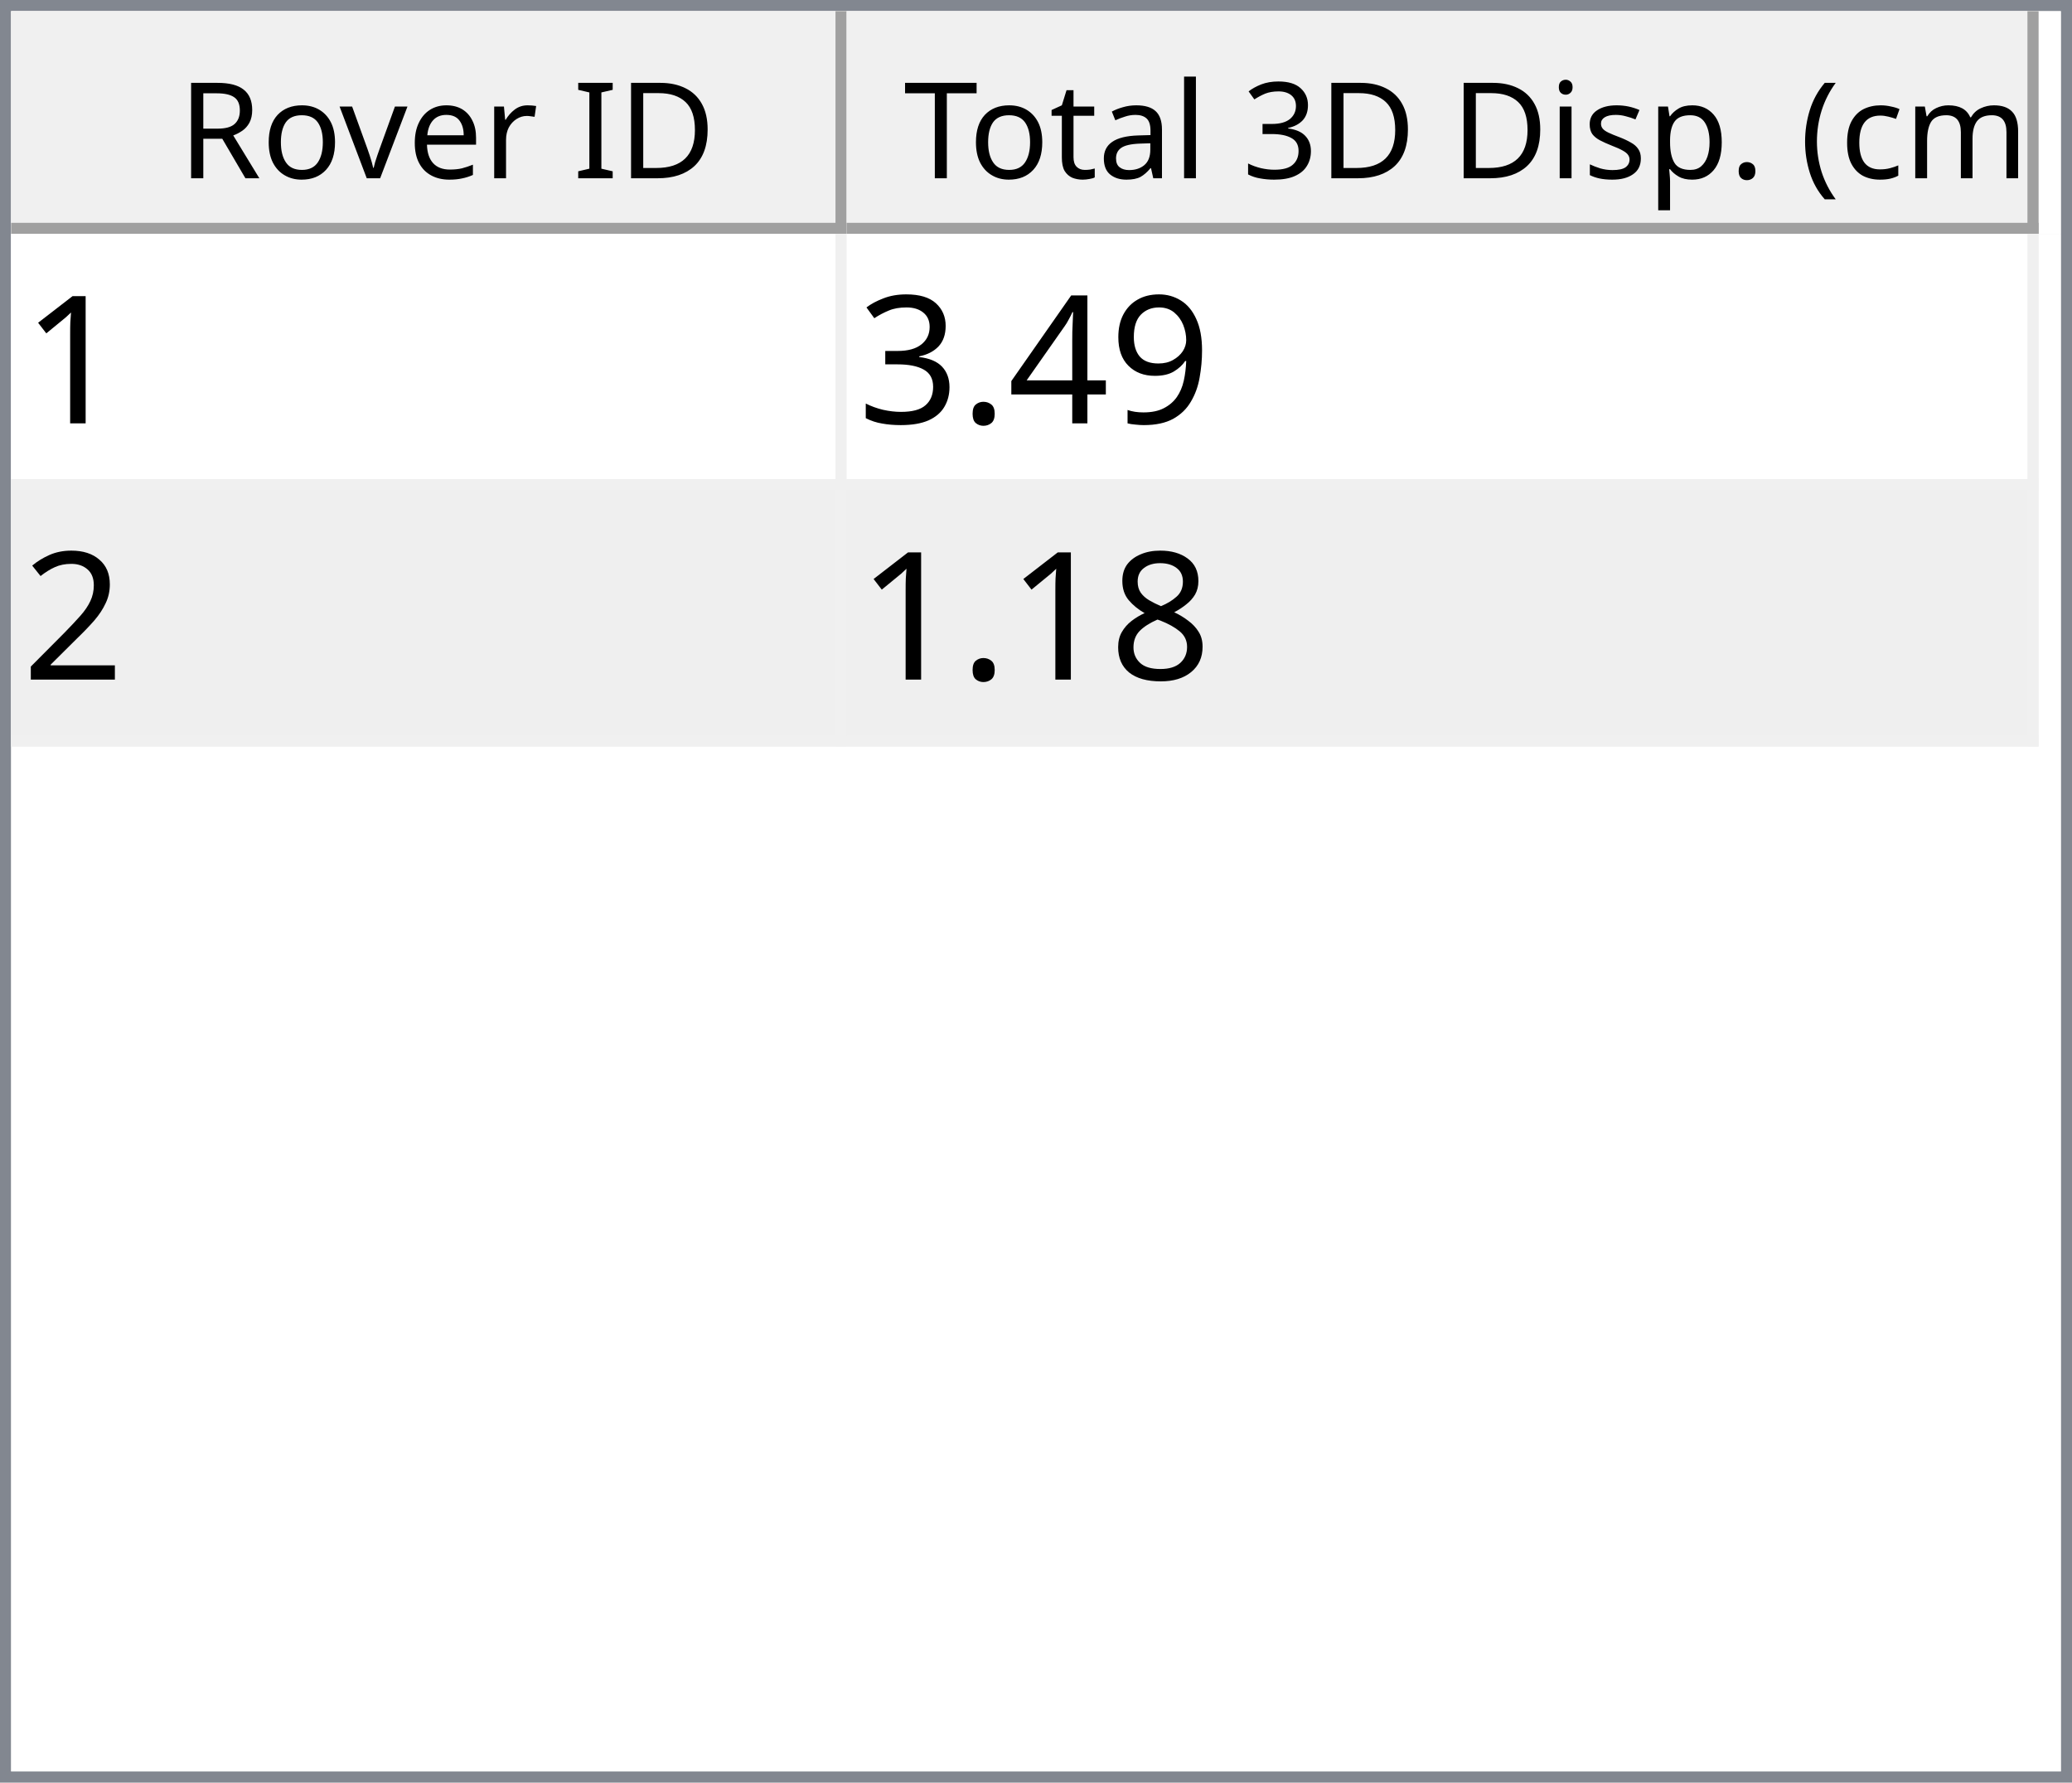
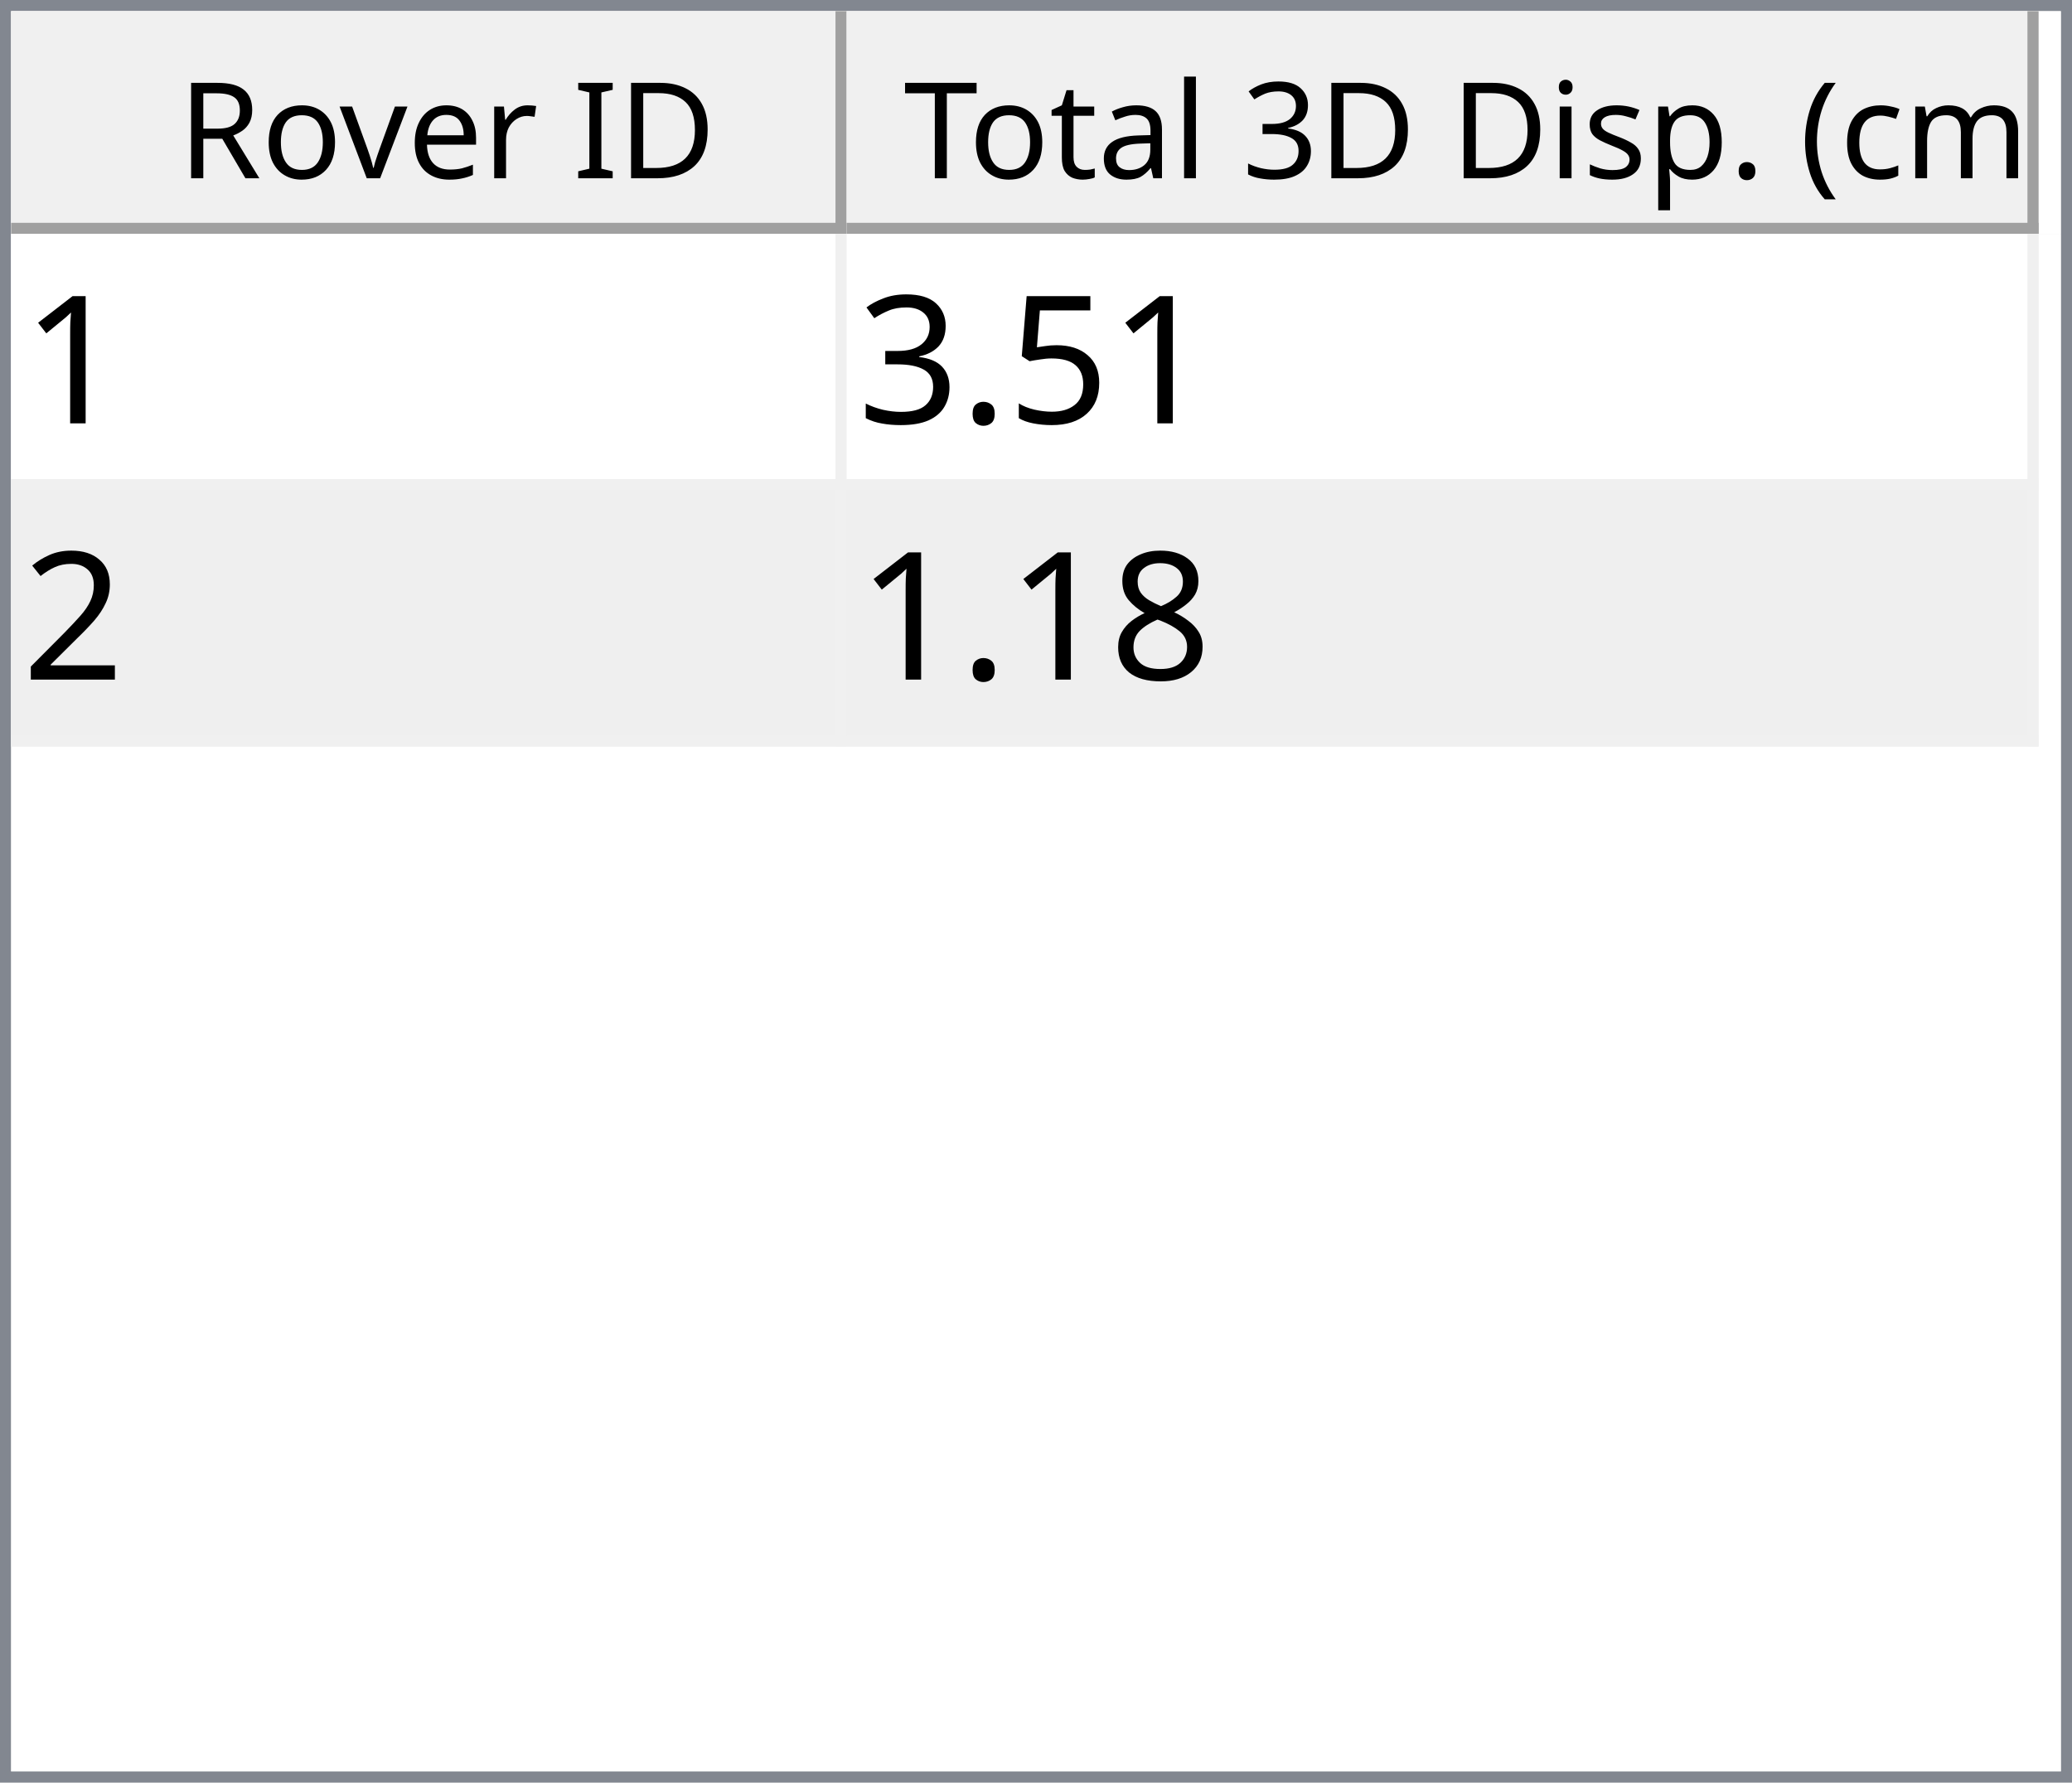
<svg xmlns="http://www.w3.org/2000/svg" style="fill-opacity:1; color-rendering:auto; color-interpolation:auto; text-rendering:auto; stroke:black; stroke-linecap:square; stroke-miterlimit:10; shape-rendering:auto; stroke-opacity:1; fill:black; stroke-dasharray:none; font-weight:normal; stroke-width:1; font-family:'Dialog'; font-style:normal; stroke-linejoin:miter; font-size:12px; stroke-dashoffset:0; image-rendering:auto;" width="186" height="160">
  <defs id="genericDefs" />
  <g>
    <defs id="defs1">
      <clipPath clipPathUnits="userSpaceOnUse" id="clipPath1">
        <path d="M0 0 L186 0 L186 160 L0 160 L0 0 Z" />
      </clipPath>
      <clipPath clipPathUnits="userSpaceOnUse" id="clipPath2">
        <path d="M0 0 L0 160 L186 160 L186 0 Z" />
      </clipPath>
      <clipPath clipPathUnits="userSpaceOnUse" id="clipPath3">
        <path d="M0 0 L0 20 L184 20 L184 0 Z" />
      </clipPath>
      <clipPath clipPathUnits="userSpaceOnUse" id="clipPath4">
        <path d="M0 0 L0 20 L75 20 L75 0 Z" />
      </clipPath>
      <clipPath clipPathUnits="userSpaceOnUse" id="clipPath5">
        <path d="M1 1 L1 19 L74 19 L74 1 Z" />
      </clipPath>
      <clipPath clipPathUnits="userSpaceOnUse" id="clipPath6">
        <path d="M0 0 L0 18 L73 18 L73 0 Z" />
      </clipPath>
      <clipPath clipPathUnits="userSpaceOnUse" id="clipPath7">
        <path d="M-0.5 -0.5 L-0.5 19.5 L74.5 19.5 L74.5 -0.5 Z" />
      </clipPath>
      <clipPath clipPathUnits="userSpaceOnUse" id="clipPath8">
        <path d="M0 0 L0 20 L107 20 L107 0 Z" />
      </clipPath>
      <clipPath clipPathUnits="userSpaceOnUse" id="clipPath9">
        <path d="M1 1 L1 19 L106 19 L106 1 Z" />
      </clipPath>
      <clipPath clipPathUnits="userSpaceOnUse" id="clipPath10">
        <path d="M0 0 L0 18 L105 18 L105 0 Z" />
      </clipPath>
      <clipPath clipPathUnits="userSpaceOnUse" id="clipPath11">
        <path d="M-0.5 -0.5 L-0.5 19.5 L106.5 19.5 L106.5 -0.5 Z" />
      </clipPath>
      <clipPath clipPathUnits="userSpaceOnUse" id="clipPath12">
        <path d="M0 0 L0 138 L184 138 L184 0 Z" />
      </clipPath>
      <clipPath clipPathUnits="userSpaceOnUse" id="clipPath13">
        <path d="M0 0 L0 46 L182 46 L182 0 Z" />
      </clipPath>
      <clipPath clipPathUnits="userSpaceOnUse" id="clipPath14">
        <path d="M-0.5 -0.5 L-0.5 45.5 L181.5 45.5 L181.5 -0.5 Z" />
      </clipPath>
      <clipPath clipPathUnits="userSpaceOnUse" id="clipPath15">
        <path d="M0 0 L0 22 L74 22 L74 0 Z" />
      </clipPath>
      <clipPath clipPathUnits="userSpaceOnUse" id="clipPath16">
        <path d="M0 0 L0 22 L106 22 L106 0 Z" />
      </clipPath>
      <font horiz-adv-x="64.551" id="font1">
        <font-face ascent="107.91" descent="25.098" units-per-em="100" style="font-style:normal; font-family:Segoe UI; font-weight:normal;" />
        <missing-glyph horiz-adv-x="64.551" d="M8.109 0 L8.109 68.266 L56.453 68.266 L56.453 0 L8.109 0 ZM15.328 7.234 L49.219 7.234 L49.219 61.031 L15.328 61.031 L15.328 7.234 Z" />
        <glyph unicode="D" horiz-adv-x="70.117" d="M9.188 0 L9.188 70.016 L28.516 70.016 Q65.531 70.016 65.531 35.891 Q65.531 19.672 55.25 9.836 Q44.969 0 27.734 0 L9.188 0 ZM17.391 62.594 L17.391 7.422 L27.828 7.422 Q41.609 7.422 49.273 14.797 Q56.938 22.172 56.938 35.688 Q56.938 62.594 28.328 62.594 L17.391 62.594 Z" />
        <glyph unicode="I" horiz-adv-x="26.611" d="M17.391 0 L9.188 0 L9.188 70.016 L17.391 70.016 L17.391 0 Z" />
        <glyph unicode=" " horiz-adv-x="27.393" d="" />
        <glyph unicode="r" horiz-adv-x="34.766" d="M34.188 41.891 Q32.078 43.5 28.125 43.5 Q23 43.5 19.555 38.672 Q16.109 33.844 16.109 25.484 L16.109 0 L8.109 0 L8.109 50 L16.109 50 L16.109 39.703 L16.312 39.703 Q18.016 44.969 21.531 47.922 Q25.047 50.875 29.391 50.875 Q32.516 50.875 34.188 50.203 L34.188 41.891 Z" />
        <glyph unicode="e" horiz-adv-x="52.295" d="M48.297 23 L12.984 23 Q13.188 14.656 17.484 10.109 Q21.781 5.562 29.297 5.562 Q37.75 5.562 44.828 11.141 L44.828 3.609 Q38.234 -1.172 27.391 -1.172 Q16.797 -1.172 10.742 5.641 Q4.688 12.453 4.688 24.812 Q4.688 36.469 11.305 43.82 Q17.922 51.172 27.734 51.172 Q37.547 51.172 42.922 44.828 Q48.297 38.484 48.297 27.203 L48.297 23 ZM40.094 29.781 Q40.047 36.719 36.75 40.578 Q33.453 44.438 27.594 44.438 Q21.922 44.438 17.969 40.383 Q14.016 36.328 13.094 29.781 L40.094 29.781 Z" />
        <glyph unicode="v" horiz-adv-x="47.9" d="M47.406 50 L27.484 0 L19.625 0 L0.688 50 L9.469 50 L22.172 13.672 Q23.578 9.672 23.922 6.688 L24.125 6.688 Q24.609 10.453 25.688 13.484 L38.969 50 L47.406 50 Z" />
        <glyph unicode="o" horiz-adv-x="58.594" d="M29 -1.172 Q17.922 -1.172 11.305 5.836 Q4.688 12.844 4.688 24.422 Q4.688 37.016 11.57 44.094 Q18.453 51.172 30.172 51.172 Q41.359 51.172 47.633 44.289 Q53.906 37.406 53.906 25.203 Q53.906 13.234 47.141 6.031 Q40.375 -1.172 29 -1.172 ZM29.594 44.438 Q21.875 44.438 17.383 39.188 Q12.891 33.938 12.891 24.703 Q12.891 15.828 17.43 10.695 Q21.969 5.562 29.594 5.562 Q37.359 5.562 41.531 10.594 Q45.703 15.625 45.703 24.906 Q45.703 34.281 41.531 39.359 Q37.359 44.438 29.594 44.438 Z" />
        <glyph unicode="R" horiz-adv-x="59.814" d="M59.375 0 L49.609 0 L37.891 19.625 Q36.281 22.359 34.766 24.289 Q33.25 26.219 31.664 27.438 Q30.078 28.656 28.25 29.219 Q26.422 29.781 24.125 29.781 L17.391 29.781 L17.391 0 L9.188 0 L9.188 70.016 L30.078 70.016 Q34.672 70.016 38.555 68.867 Q42.438 67.719 45.289 65.375 Q48.141 63.031 49.758 59.547 Q51.375 56.062 51.375 51.375 Q51.375 47.703 50.273 44.656 Q49.172 41.609 47.148 39.211 Q45.125 36.812 42.266 35.133 Q39.406 33.453 35.844 32.516 L35.844 32.328 Q37.594 31.547 38.891 30.547 Q40.188 29.547 41.359 28.18 Q42.531 26.812 43.68 25.078 Q44.828 23.344 46.234 21.047 L59.375 0 ZM17.391 62.594 L17.391 37.203 L28.516 37.203 Q31.594 37.203 34.203 38.133 Q36.812 39.062 38.719 40.797 Q40.625 42.531 41.703 45.047 Q42.781 47.562 42.781 50.688 Q42.781 56.297 39.141 59.445 Q35.5 62.594 28.609 62.594 L17.391 62.594 Z" />
        <glyph unicode=")" horiz-adv-x="30.176" d="M8.297 -15.922 L1.172 -15.922 Q16.406 2.344 16.406 26.812 Q16.406 51.469 1.078 70.016 L8.297 70.016 Q23.531 52.156 23.531 26.703 Q23.531 1.375 8.297 -15.922 Z" />
        <glyph unicode="m" horiz-adv-x="86.133" d="M79.109 0 L71.094 0 L71.094 28.719 Q71.094 37.016 68.531 40.727 Q65.969 44.438 59.906 44.438 Q54.781 44.438 51.195 39.75 Q47.609 35.062 47.609 28.516 L47.609 0 L39.594 0 L39.594 29.688 Q39.594 44.438 28.219 44.438 Q22.953 44.438 19.531 40.016 Q16.109 35.594 16.109 28.516 L16.109 0 L8.109 0 L8.109 50 L16.109 50 L16.109 42.094 L16.312 42.094 Q21.625 51.172 31.844 51.172 Q36.969 51.172 40.773 48.312 Q44.578 45.453 46 40.828 Q51.562 51.172 62.594 51.172 Q79.109 51.172 79.109 30.812 L79.109 0 Z" />
        <glyph unicode="c" horiz-adv-x="46.191" d="M42.188 2.297 Q36.422 -1.172 28.516 -1.172 Q17.828 -1.172 11.258 5.789 Q4.688 12.75 4.688 23.828 Q4.688 36.188 11.766 43.68 Q18.844 51.172 30.672 51.172 Q37.25 51.172 42.281 48.734 L42.281 40.531 Q36.719 44.438 30.375 44.438 Q22.703 44.438 17.797 38.945 Q12.891 33.453 12.891 24.516 Q12.891 15.719 17.508 10.641 Q22.125 5.562 29.891 5.562 Q36.422 5.562 42.188 9.906 L42.188 2.297 Z" />
        <glyph unicode="(" horiz-adv-x="30.176" d="M29.109 -15.922 L21.969 -15.922 Q6.844 1.375 6.844 26.703 Q6.844 52.156 21.969 70.016 L29.203 70.016 Q13.875 51.469 13.875 26.812 Q13.875 2.344 29.109 -15.922 Z" />
        <glyph unicode="." horiz-adv-x="21.68" d="M10.891 -1.078 Q8.641 -1.078 7.055 0.539 Q5.469 2.156 5.469 4.391 Q5.469 6.641 7.055 8.273 Q8.641 9.906 10.891 9.906 Q13.188 9.906 14.797 8.273 Q16.406 6.641 16.406 4.391 Q16.406 2.156 14.797 0.539 Q13.188 -1.078 10.891 -1.078 Z" />
        <glyph unicode="p" horiz-adv-x="58.789" d="M16.312 7.234 L16.109 7.234 L16.109 -23 L8.109 -23 L8.109 50 L16.109 50 L16.109 41.219 L16.312 41.219 Q22.219 51.172 33.594 51.172 Q43.266 51.172 48.688 44.461 Q54.109 37.75 54.109 26.469 Q54.109 13.922 48 6.375 Q41.891 -1.172 31.297 -1.172 Q21.578 -1.172 16.312 7.234 ZM16.109 27.391 L16.109 20.406 Q16.109 14.203 20.141 9.883 Q24.172 5.562 30.375 5.562 Q37.641 5.562 41.773 11.133 Q45.906 16.703 45.906 26.609 Q45.906 34.969 42.047 39.703 Q38.188 44.438 31.594 44.438 Q24.609 44.438 20.359 39.578 Q16.109 34.719 16.109 27.391 Z" />
        <glyph unicode="s" horiz-adv-x="42.432" d="M5.078 1.812 L5.078 10.406 Q11.625 5.562 19.484 5.562 Q30.031 5.562 30.031 12.594 Q30.031 14.594 29.125 15.992 Q28.219 17.391 26.68 18.461 Q25.141 19.531 23.07 20.383 Q21 21.234 18.609 22.172 Q15.281 23.484 12.766 24.828 Q10.25 26.172 8.57 27.859 Q6.891 29.547 6.031 31.695 Q5.172 33.844 5.172 36.719 Q5.172 40.234 6.789 42.945 Q8.406 45.656 11.086 47.484 Q13.766 49.312 17.211 50.242 Q20.656 51.172 24.312 51.172 Q30.812 51.172 35.938 48.922 L35.938 40.828 Q30.422 44.438 23.25 44.438 Q21 44.438 19.195 43.922 Q17.391 43.406 16.094 42.477 Q14.797 41.547 14.086 40.258 Q13.375 38.969 13.375 37.406 Q13.375 35.453 14.086 34.133 Q14.797 32.812 16.164 31.789 Q17.531 30.766 19.484 29.938 Q21.438 29.109 23.922 28.125 Q27.25 26.859 29.883 25.516 Q32.516 24.172 34.375 22.484 Q36.234 20.797 37.234 18.602 Q38.234 16.406 38.234 13.375 Q38.234 9.672 36.602 6.938 Q34.969 4.203 32.234 2.398 Q29.5 0.594 25.93 -0.289 Q22.359 -1.172 18.453 -1.172 Q10.75 -1.172 5.078 1.812 Z" />
        <glyph unicode="i" horiz-adv-x="24.219" d="M12.203 62.703 Q10.062 62.703 8.547 64.164 Q7.031 65.625 7.031 67.875 Q7.031 70.125 8.547 71.609 Q10.062 73.094 12.203 73.094 Q14.406 73.094 15.945 71.609 Q17.484 70.125 17.484 67.875 Q17.484 65.719 15.945 64.211 Q14.406 62.703 12.203 62.703 ZM16.109 0 L8.109 0 L8.109 50 L16.109 50 L16.109 0 Z" />
        <glyph unicode="3" horiz-adv-x="53.906" d="M46.531 19.828 Q46.531 15.094 44.75 11.211 Q42.969 7.328 39.719 4.57 Q36.469 1.812 31.93 0.297 Q27.391 -1.219 21.922 -1.219 Q11.922 -1.219 6 2.594 L6 11.188 Q13.094 5.609 22.219 5.609 Q25.875 5.609 28.828 6.539 Q31.781 7.469 33.906 9.227 Q36.031 10.984 37.18 13.477 Q38.328 15.969 38.328 19.094 Q38.328 32.812 18.797 32.812 L12.984 32.812 L12.984 39.594 L18.5 39.594 Q35.797 39.594 35.797 52.484 Q35.797 64.406 22.609 64.406 Q15.188 64.406 8.688 59.422 L8.688 67.188 Q15.375 71.188 24.609 71.188 Q29 71.188 32.57 69.969 Q36.141 68.75 38.68 66.555 Q41.219 64.359 42.609 61.281 Q44 58.203 44 54.5 Q44 40.672 30.031 36.719 L30.031 36.531 Q33.594 36.141 36.625 34.797 Q39.656 33.453 41.852 31.305 Q44.047 29.156 45.289 26.25 Q46.531 23.344 46.531 19.828 Z" />
        <glyph unicode="l" horiz-adv-x="24.219" d="M16.109 0 L8.109 0 L8.109 74.031 L16.109 74.031 L16.109 0 Z" />
        <glyph unicode="a" horiz-adv-x="50.879" d="M43.891 0 L35.891 0 L35.891 7.812 L35.688 7.812 Q30.469 -1.172 20.312 -1.172 Q12.844 -1.172 8.617 2.781 Q4.391 6.734 4.391 13.281 Q4.391 27.297 20.906 29.594 L35.891 31.688 Q35.891 44.438 25.594 44.438 Q16.547 44.438 9.281 38.281 L9.281 46.484 Q16.656 51.172 26.266 51.172 Q43.891 51.172 43.891 32.516 L43.891 0 ZM35.891 25.297 L23.828 23.641 Q18.266 22.859 15.43 20.875 Q12.594 18.891 12.594 13.875 Q12.594 10.203 15.211 7.883 Q17.828 5.562 22.172 5.562 Q28.125 5.562 32.008 9.742 Q35.891 13.922 35.891 20.312 L35.891 25.297 Z" />
        <glyph unicode="t" horiz-adv-x="33.887" d="M31.297 0.484 Q28.469 -1.078 23.828 -1.078 Q10.688 -1.078 10.688 13.578 L10.688 43.172 L2.094 43.172 L2.094 50 L10.688 50 L10.688 62.203 L18.703 64.797 L18.703 50 L31.297 50 L31.297 43.172 L18.703 43.172 L18.703 14.984 Q18.703 9.969 20.414 7.82 Q22.125 5.672 26.078 5.672 Q29.109 5.672 31.297 7.328 L31.297 0.484 Z" />
        <glyph unicode="T" horiz-adv-x="52.393" d="M50.594 62.594 L30.375 62.594 L30.375 0 L22.172 0 L22.172 62.594 L2 62.594 L2 70.016 L50.594 70.016 L50.594 62.594 Z" />
      </font>
      <font horiz-adv-x="75.0" id="font2">
        <font-face ascent="100.537" descent="21.973" units-per-em="100" style="font-style:normal; font-family:sans-serif; font-weight:normal;" />
        <missing-glyph horiz-adv-x="75.0" d="M12.5 0 L12.5 62.5 L62.5 62.5 L62.5 0 L12.5 0 ZM14.062 1.562 L60.938 1.562 L60.938 60.938 L14.062 60.938 L14.062 1.562 Z" />
        <glyph unicode="1" horiz-adv-x="55.615" d="M37.25 0 L28.469 0 L28.469 56 Q25.297 52.984 20.141 49.953 Q14.984 46.922 10.891 45.406 L10.891 53.906 Q18.266 57.375 23.781 62.305 Q29.297 67.234 31.594 71.875 L37.25 71.875 L37.25 0 Z" />
-         <glyph unicode="9" horiz-adv-x="55.615" d="M5.469 16.547 L13.922 17.328 Q14.984 11.375 18.016 8.688 Q21.047 6 25.781 6 Q29.828 6 32.883 7.859 Q35.938 9.719 37.891 12.82 Q39.844 15.922 41.164 21.195 Q42.484 26.469 42.484 31.938 Q42.484 32.516 42.438 33.688 Q39.797 29.5 35.234 26.883 Q30.672 24.266 25.344 24.266 Q16.453 24.266 10.305 30.711 Q4.156 37.156 4.156 47.703 Q4.156 58.594 10.578 65.234 Q17 71.875 26.656 71.875 Q33.641 71.875 39.43 68.117 Q45.219 64.359 48.219 57.398 Q51.219 50.438 51.219 37.25 Q51.219 23.531 48.242 15.406 Q45.266 7.281 39.383 3.031 Q33.5 -1.219 25.594 -1.219 Q17.188 -1.219 11.867 3.445 Q6.547 8.109 5.469 16.547 ZM41.453 48.141 Q41.453 55.719 37.43 60.156 Q33.406 64.594 27.734 64.594 Q21.875 64.594 17.531 59.812 Q13.188 55.031 13.188 47.406 Q13.188 40.578 17.312 36.305 Q21.438 32.031 27.484 32.031 Q33.594 32.031 37.523 36.305 Q41.453 40.578 41.453 48.141 Z" />
-         <glyph unicode="4" horiz-adv-x="55.615" d="M32.328 0 L32.328 17.141 L1.266 17.141 L1.266 25.203 L33.938 71.578 L41.109 71.578 L41.109 25.203 L50.781 25.203 L50.781 17.141 L41.109 17.141 L41.109 0 L32.328 0 ZM32.328 25.203 L32.328 57.469 L9.906 25.203 L32.328 25.203 Z" />
+         <glyph unicode="5" horiz-adv-x="55.615" d="M4.156 18.75 L13.375 19.531 Q14.406 12.797 18.141 9.398 Q21.875 6 27.156 6 Q33.5 6 37.891 10.789 Q42.281 15.578 42.281 23.484 Q42.281 31 38.062 35.352 Q33.844 39.703 27 39.703 Q22.75 39.703 19.336 37.773 Q15.922 35.844 13.969 32.766 L5.719 33.844 L12.641 70.609 L48.25 70.609 L48.25 62.203 L19.672 62.203 L15.828 42.969 Q22.266 47.469 29.344 47.469 Q38.719 47.469 45.164 40.969 Q51.609 34.469 51.609 24.266 Q51.609 14.547 45.953 7.469 Q39.062 -1.219 27.156 -1.219 Q17.391 -1.219 11.211 4.25 Q5.031 9.719 4.156 18.75 Z" />
        <glyph unicode="." horiz-adv-x="27.783" d="M9.078 0 L9.078 10.016 L19.094 10.016 L19.094 0 L9.078 0 Z" />
        <glyph unicode="3" horiz-adv-x="55.615" d="M4.203 18.891 L12.984 20.062 Q14.5 12.594 18.141 9.297 Q21.781 6 27 6 Q33.203 6 37.477 10.297 Q41.75 14.594 41.75 20.953 Q41.75 27 37.797 30.93 Q33.844 34.859 27.734 34.859 Q25.25 34.859 21.531 33.891 L22.516 41.609 Q23.391 41.5 23.922 41.5 Q29.547 41.5 34.039 44.43 Q38.531 47.359 38.531 53.469 Q38.531 58.297 35.258 61.477 Q31.984 64.656 26.812 64.656 Q21.688 64.656 18.266 61.43 Q14.844 58.203 13.875 51.766 L5.078 53.328 Q6.688 62.156 12.398 67.016 Q18.109 71.875 26.609 71.875 Q32.469 71.875 37.398 69.359 Q42.328 66.844 44.945 62.5 Q47.562 58.156 47.562 53.266 Q47.562 48.641 45.07 44.828 Q42.578 41.016 37.703 38.766 Q44.047 37.312 47.562 32.695 Q51.078 28.078 51.078 21.141 Q51.078 11.766 44.242 5.25 Q37.406 -1.266 26.953 -1.266 Q17.531 -1.266 11.305 4.352 Q5.078 9.969 4.203 18.891 Z" />
        <glyph unicode="2" horiz-adv-x="55.615" d="M50.344 8.453 L50.344 0 L3.031 0 Q2.938 3.172 4.047 6.109 Q5.859 10.938 9.836 15.625 Q13.812 20.312 21.344 26.469 Q33.016 36.031 37.117 41.625 Q41.219 47.219 41.219 52.203 Q41.219 57.422 37.477 61.008 Q33.734 64.594 27.734 64.594 Q21.391 64.594 17.578 60.789 Q13.766 56.984 13.719 50.25 L4.688 51.172 Q5.609 61.281 11.664 66.578 Q17.719 71.875 27.938 71.875 Q38.234 71.875 44.242 66.164 Q50.25 60.453 50.25 52 Q50.25 47.703 48.492 43.555 Q46.734 39.406 42.656 34.812 Q38.578 30.219 29.109 22.219 Q21.188 15.578 18.945 13.211 Q16.703 10.844 15.234 8.453 L50.344 8.453 Z" />
        <glyph unicode="8" horiz-adv-x="55.615" d="M17.672 38.812 Q12.203 40.828 9.57 44.539 Q6.938 48.25 6.938 53.422 Q6.938 61.234 12.555 66.555 Q18.172 71.875 27.484 71.875 Q36.859 71.875 42.578 66.43 Q48.297 60.984 48.297 53.172 Q48.297 48.188 45.68 44.508 Q43.062 40.828 37.75 38.812 Q44.344 36.672 47.781 31.883 Q51.219 27.094 51.219 20.453 Q51.219 11.281 44.727 5.031 Q38.234 -1.219 27.641 -1.219 Q17.047 -1.219 10.547 5.055 Q4.047 11.328 4.047 20.703 Q4.047 27.688 7.594 32.398 Q11.141 37.109 17.672 38.812 ZM15.922 53.719 Q15.922 48.641 19.195 45.414 Q22.469 42.188 27.688 42.188 Q32.766 42.188 36.016 45.383 Q39.266 48.578 39.266 53.219 Q39.266 58.062 35.914 61.359 Q32.562 64.656 27.594 64.656 Q22.562 64.656 19.242 61.43 Q15.922 58.203 15.922 53.719 ZM13.094 20.656 Q13.094 16.891 14.875 13.375 Q16.656 9.859 20.172 7.93 Q23.688 6 27.734 6 Q34.031 6 38.133 10.055 Q42.234 14.109 42.234 20.359 Q42.234 26.703 38.016 30.859 Q33.797 35.016 27.438 35.016 Q21.234 35.016 17.164 30.914 Q13.094 26.812 13.094 20.656 Z" />
      </font>
    </defs>
    <g style="fill:white; stroke:white;">
      <rect x="0" y="0" width="186" style="clip-path:url(#clipPath1); stroke:none;" height="160" />
    </g>
    <g style="fill:white; text-rendering:optimizeSpeed; color-rendering:optimizeSpeed; image-rendering:optimizeSpeed; shape-rendering:crispEdges; stroke:white; color-interpolation:sRGB;">
      <rect x="0" width="186" height="160" y="0" style="stroke:none;" />
      <path style="stroke:none;" d="M0 160 L186 160 L186 0 L0 0 Z" />
    </g>
    <g style="fill:rgb(240,240,240); font-family:'Segoe UI'; stroke:rgb(240,240,240);">
      <rect x="0" y="0" width="186" style="clip-path:url(#clipPath2); stroke:none;" height="160" />
    </g>
    <g style="fill:rgb(130,135,144); font-family:'Segoe UI'; stroke:rgb(130,135,144);">
      <path d="M0 0 L186 0 L186 160 L0 160 L0 0 ZM1 1 L185 1 L185 159 L1 159 L1 1 Z" style="fill-rule:evenodd; clip-path:url(#clipPath2); stroke:none;" />
    </g>
    <g style="fill:white; font-family:'Segoe UI'; stroke:white;" transform="translate(1,1)">
      <rect x="0" y="0" width="184" style="clip-path:url(#clipPath3); stroke:none;" height="20" />
    </g>
    <g style="fill:rgb(240,240,240); font-family:'Segoe UI'; stroke:rgb(240,240,240);" transform="translate(1,1)">
      <rect x="0" y="0" width="75" style="clip-path:url(#clipPath4); stroke:none;" height="20" />
    </g>
    <g style="font-family:'Segoe UI';" transform="translate(2,2)">
      <text x="14" xml:space="preserve" y="14" style="clip-path:url(#clipPath6); stroke:none;">Rover ID</text>
    </g>
    <g style="fill:rgb(160,160,160); font-family:'Segoe UI'; stroke:rgb(160,160,160); stroke-linejoin:bevel;" transform="translate(1.5,1.5)">
      <line x1="74" x2="74" y1="0" style="fill:none; clip-path:url(#clipPath7);" y2="19" />
    </g>
    <g style="fill:rgb(160,160,160); font-family:'Segoe UI'; stroke:rgb(160,160,160); stroke-linejoin:bevel;" transform="matrix(1,0,0,1,1,1) translate(0.5,0.5)">
      <line x1="0" x2="74" y1="19" style="fill:none; clip-path:url(#clipPath7);" y2="19" />
    </g>
    <g style="fill:rgb(240,240,240); font-family:'Segoe UI'; stroke:rgb(240,240,240);" transform="translate(76,1)">
      <rect x="0" y="0" width="107" style="clip-path:url(#clipPath8); stroke:none;" height="20" />
    </g>
    <g style="font-family:'Segoe UI';" transform="translate(77,2)">
      <text x="1" xml:space="preserve" y="14" style="clip-path:url(#clipPath10); stroke:none;"> Total 3D Disp. (cm)</text>
    </g>
    <g style="fill:rgb(160,160,160); font-family:'Segoe UI'; stroke:rgb(160,160,160); stroke-linejoin:bevel;" transform="translate(76.5,1.5)">
      <line x1="106" x2="106" y1="0" style="fill:none; clip-path:url(#clipPath11);" y2="19" />
    </g>
    <g style="fill:rgb(160,160,160); font-family:'Segoe UI'; stroke:rgb(160,160,160); stroke-linejoin:bevel;" transform="matrix(1,0,0,1,76,1) translate(0.5,0.5)">
      <line x1="0" x2="106" y1="19" style="fill:none; clip-path:url(#clipPath11);" y2="19" />
    </g>
    <g style="fill:white; font-family:'Segoe UI'; stroke:white;" transform="translate(1,21)">
      <rect x="0" y="0" width="184" style="clip-path:url(#clipPath12); stroke:none;" height="138" />
    </g>
    <g style="fill:rgb(240,240,240); font-size:16px; font-family:sans-serif; stroke:rgb(240,240,240);" transform="translate(1,21)">
      <rect x="0" y="0" width="182" style="clip-path:url(#clipPath13); stroke:none;" height="46" />
      <line transform="translate(0.5,0.5)" x1="0" x2="181" y1="22" style="clip-path:url(#clipPath14); fill:none; stroke-linejoin:bevel;" y2="22" />
    </g>
    <g transform="matrix(1,0,0,1,1,21) translate(0.5,0.5)" style="fill:rgb(240,240,240); font-size:16px; font-family:sans-serif; stroke:rgb(240,240,240); stroke-linejoin:bevel;">
      <line x1="0" x2="181" y1="45" style="fill:none; clip-path:url(#clipPath14);" y2="45" />
    </g>
    <g transform="matrix(1,0,0,1,1,21) translate(0.5,0.5)" style="fill:rgb(240,240,240); font-size:16px; font-family:sans-serif; stroke:rgb(240,240,240); stroke-linejoin:bevel;">
      <line x1="74" x2="74" y1="0" style="fill:none; clip-path:url(#clipPath14);" y2="45" />
    </g>
    <g transform="matrix(1,0,0,1,1,21) translate(0.5,0.5)" style="fill:rgb(240,240,240); font-size:16px; font-family:sans-serif; stroke:rgb(240,240,240); stroke-linejoin:bevel;">
      <line x1="181" x2="181" y1="0" style="fill:none; clip-path:url(#clipPath14);" y2="45" />
    </g>
    <g style="fill:white; font-size:16px; font-family:sans-serif; stroke:white;" transform="matrix(1,0,0,1,1,21)">
      <rect x="0" y="0" width="74" style="clip-path:url(#clipPath15); stroke:none;" height="22" />
      <text x="1" y="17" style="fill:black; clip-path:url(#clipPath15); stroke:none;" xml:space="preserve">1</text>
    </g>
    <g style="fill:white; font-size:16px; font-family:sans-serif; stroke:white;" transform="matrix(1,0,0,1,1,21) translate(75,0)">
      <rect x="0" y="0" width="106" style="clip-path:url(#clipPath16); stroke:none;" height="22" />
-       <text x="1" y="17" style="fill:black; clip-path:url(#clipPath16); stroke:none;" xml:space="preserve">3.49</text>
+       <text x="1" y="17" style="fill:black; clip-path:url(#clipPath16); stroke:none;" xml:space="preserve">3.51</text>
    </g>
    <g style="fill:rgb(239,239,239); font-size:16px; font-family:sans-serif; stroke:rgb(239,239,239);" transform="matrix(1,0,0,1,1,21) translate(0,23)">
      <rect x="0" y="0" width="74" style="clip-path:url(#clipPath15); stroke:none;" height="22" />
      <text x="1" y="17" style="fill:black; clip-path:url(#clipPath15); stroke:none;" xml:space="preserve">2</text>
    </g>
    <g style="fill:rgb(239,239,239); font-size:16px; font-family:sans-serif; stroke:rgb(239,239,239);" transform="matrix(1,0,0,1,1,21) translate(75,23)">
      <rect x="0" y="0" width="106" style="clip-path:url(#clipPath16); stroke:none;" height="22" />
      <text x="1" y="17" style="fill:black; clip-path:url(#clipPath16); stroke:none;" xml:space="preserve">1.18</text>
    </g>
  </g>
</svg>
